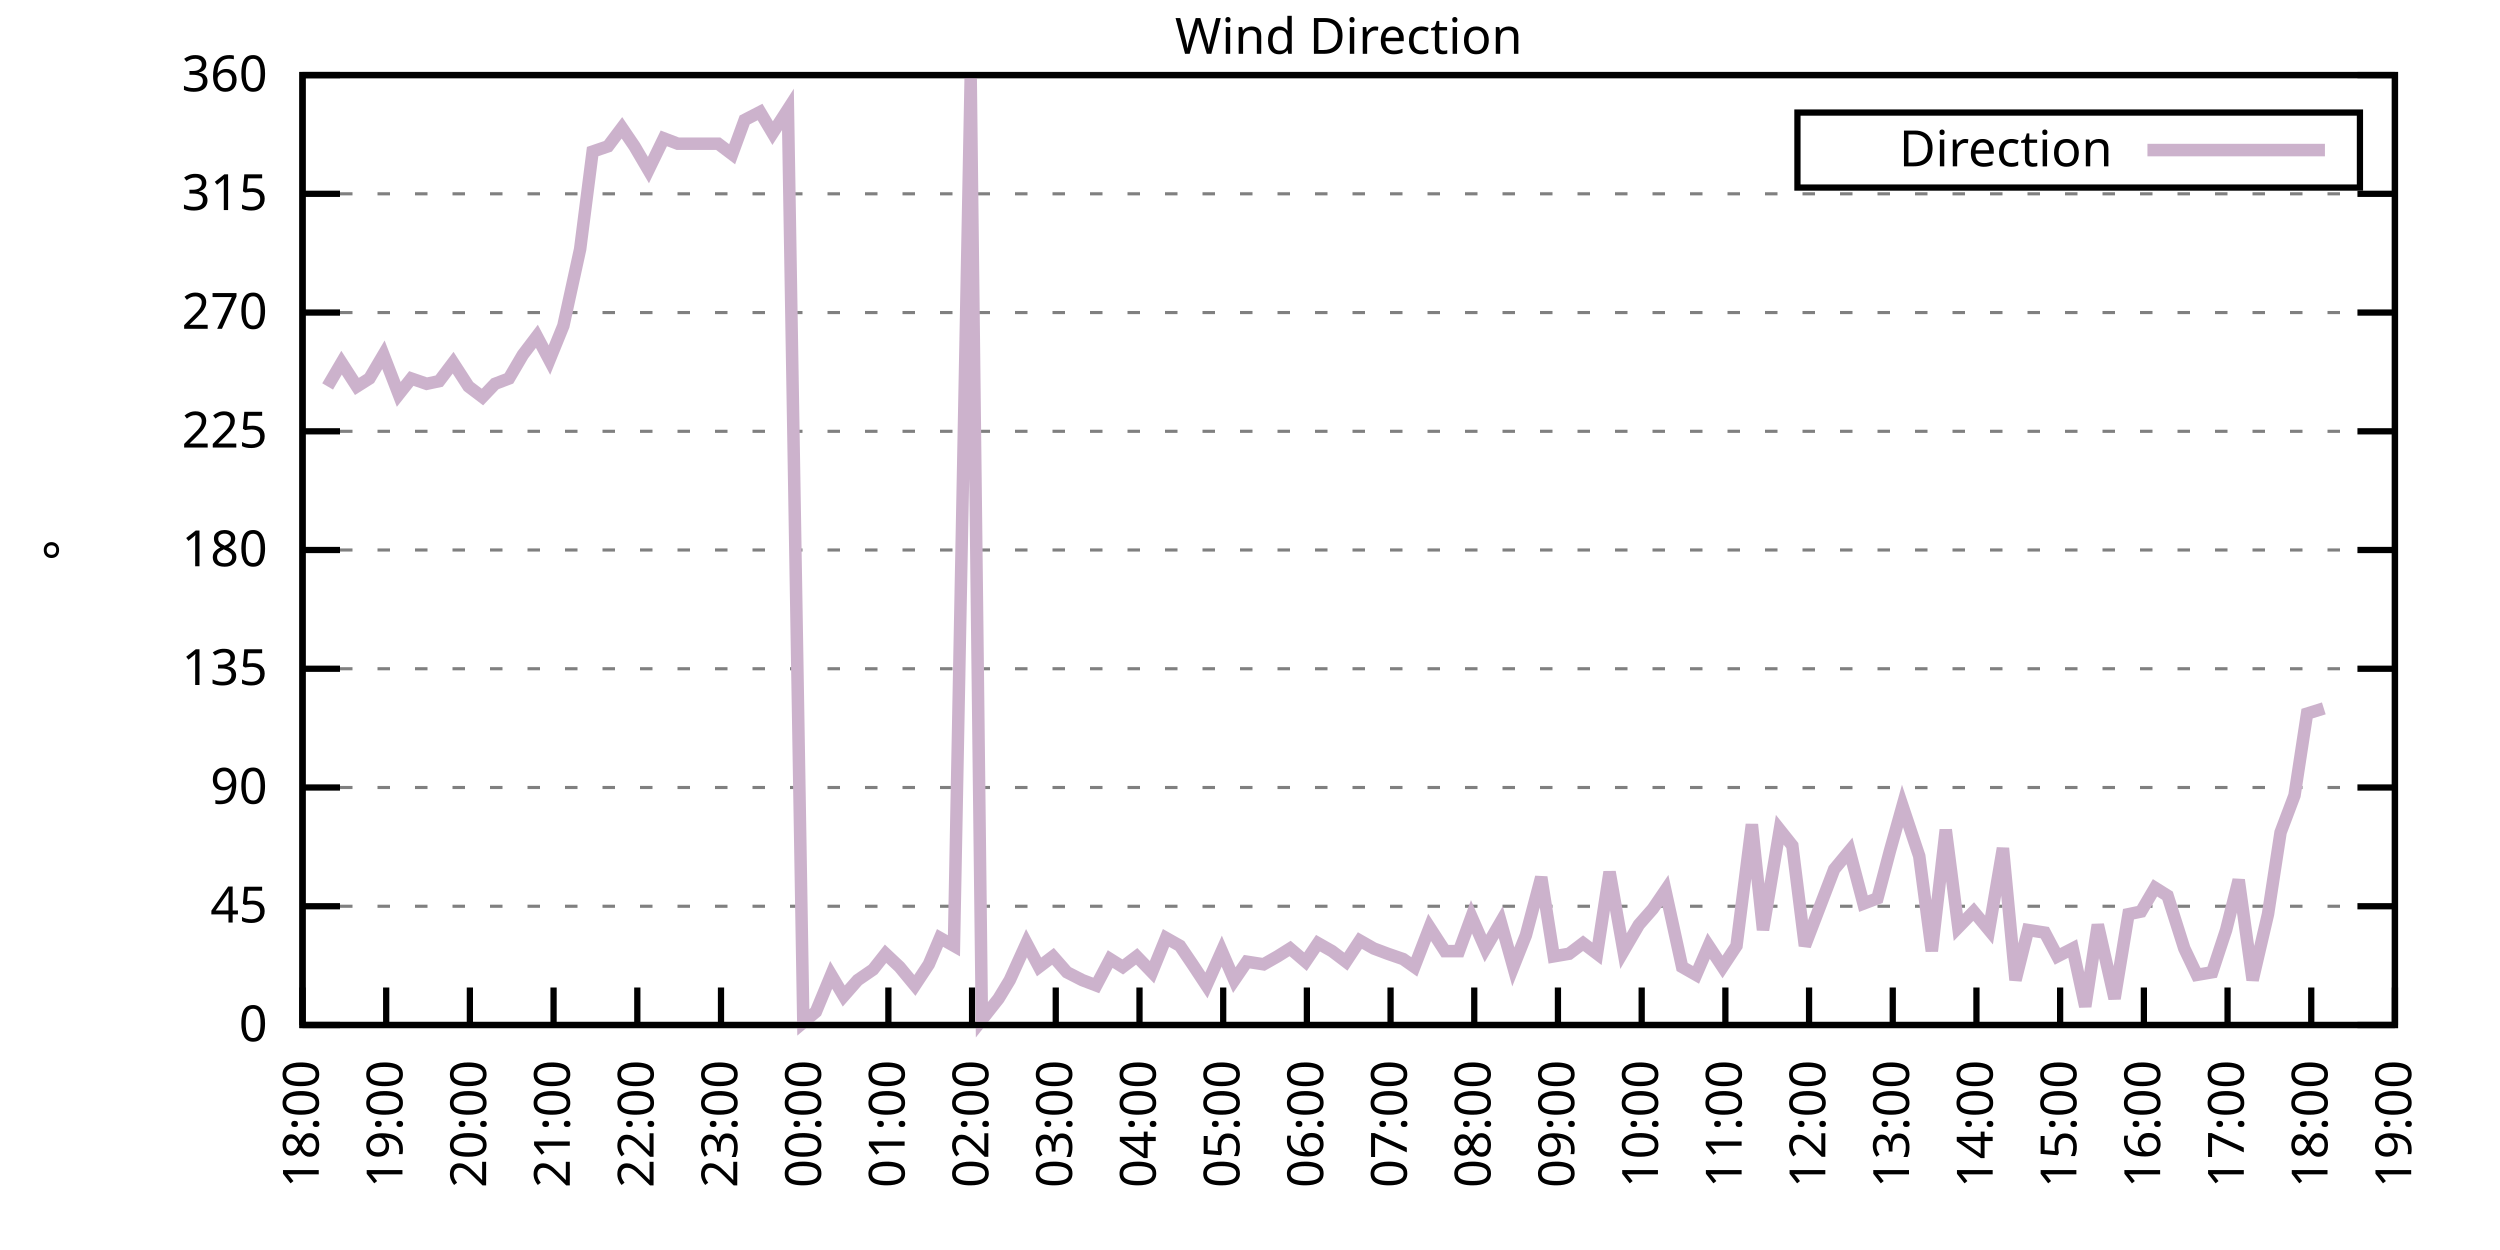
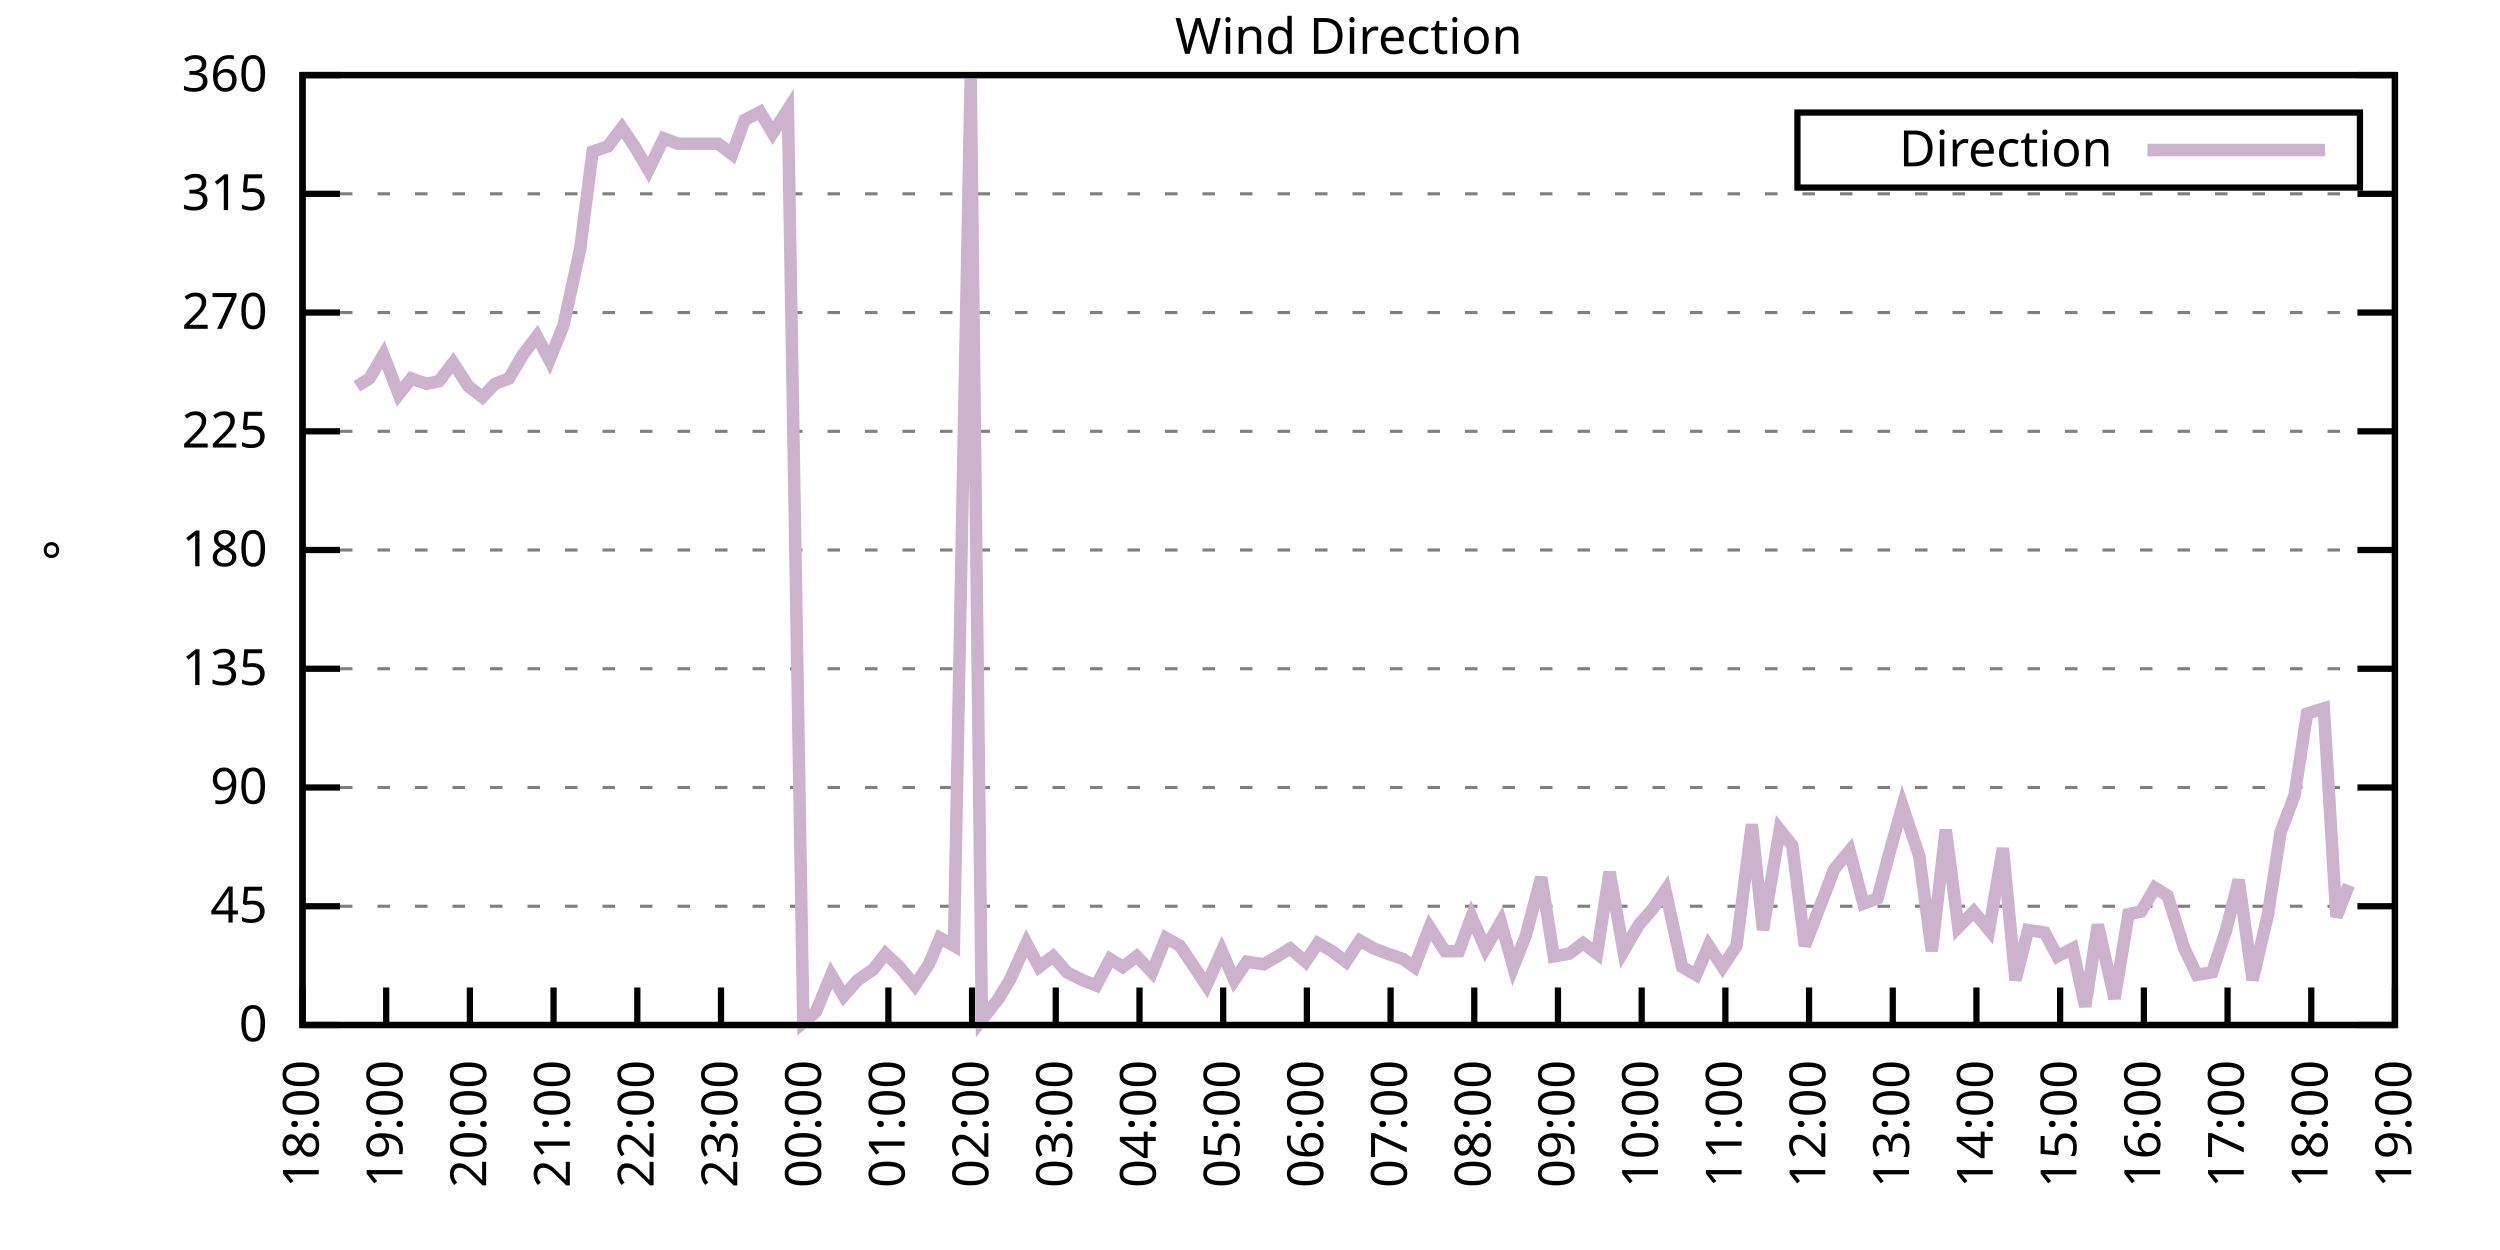
<svg xmlns="http://www.w3.org/2000/svg" xmlns:xlink="http://www.w3.org/1999/xlink" width="400" height="200" viewBox="0 0 400 200">
  <g id="gnuplot_canvas">
    <rect x="0" y="0" width="400" height="200" fill="none" />
    <defs>
      <circle id="gpDot" r="0.5" stroke-width="0.5" stroke="currentColor" />
      <path id="gpPt0" stroke-width="0.333" stroke="currentColor" d="M-1,0 h2 M0,-1 v2" />
      <path id="gpPt1" stroke-width="0.333" stroke="currentColor" d="M-1,-1 L1,1 M1,-1 L-1,1" />
      <path id="gpPt2" stroke-width="0.333" stroke="currentColor" d="M-1,0 L1,0 M0,-1 L0,1 M-1,-1 L1,1 M-1,1 L1,-1" />
      <rect id="gpPt3" stroke-width="0.333" stroke="currentColor" x="-1" y="-1" width="2" height="2" />
      <rect id="gpPt4" stroke-width="0.333" stroke="currentColor" fill="currentColor" x="-1" y="-1" width="2" height="2" />
      <circle id="gpPt5" stroke-width="0.333" stroke="currentColor" cx="0" cy="0" r="1" />
      <use xlink:href="#gpPt5" id="gpPt6" fill="currentColor" stroke="none" />
      <path id="gpPt7" stroke-width="0.333" stroke="currentColor" d="M0,-1.33 L-1.33,0.67 L1.33,0.67 z" />
      <use xlink:href="#gpPt7" id="gpPt8" fill="currentColor" stroke="none" />
      <use xlink:href="#gpPt7" id="gpPt9" stroke="currentColor" transform="rotate(180)" />
      <use xlink:href="#gpPt9" id="gpPt10" fill="currentColor" stroke="none" />
      <use xlink:href="#gpPt3" id="gpPt11" stroke="currentColor" transform="rotate(45)" />
      <use xlink:href="#gpPt11" id="gpPt12" fill="currentColor" stroke="none" />
      <path id="gpPt13" stroke-width="0.333" stroke="currentColor" d="M0,1.330 L1.265,0.411 L0.782,-1.067 L-0.782,-1.076 L-1.265,0.411 z" />
      <use xlink:href="#gpPt13" id="gpPt14" fill="currentColor" stroke="none" />
      <filter id="textbox" filterUnits="objectBoundingBox" x="0" y="0" height="1" width="1">
        <feFlood flood-color="white" flood-opacity="1" result="bgnd" />
        <feComposite in="SourceGraphic" in2="bgnd" operator="atop" />
      </filter>
      <filter id="greybox" filterUnits="objectBoundingBox" x="0" y="0" height="1" width="1">
        <feFlood flood-color="lightgrey" flood-opacity="1" result="grey" />
        <feComposite in="SourceGraphic" in2="grey" operator="atop" />
      </filter>
    </defs>
    <g fill="none" color="white" stroke="currentColor" stroke-width="1.00" stroke-linecap="butt" stroke-linejoin="miter">
</g>
    <g fill="none" color="black" stroke="currentColor" stroke-width="1.00" stroke-linecap="butt" stroke-linejoin="miter">
      <g stroke="none" shape-rendering="crispEdges">
        <polygon fill="rgb(255, 255, 255)" points="48.40,164.00 383.18,164.00 383.18,12.02 48.40,12.02 " />
      </g>
    </g>
    <g fill="none" color="black" stroke="currentColor" stroke-width="1.00" stroke-linecap="butt" stroke-linejoin="miter">
</g>
    <g fill="none" color="black" stroke="black" stroke-width="0.50" stroke-linecap="butt" stroke-linejoin="miter">
</g>
    <g fill="none" color="gray" stroke="currentColor" stroke-width="0.50" stroke-linecap="butt" stroke-linejoin="miter">
      <path stroke="gray" stroke-dasharray="2,4" class="gridline" d="M48.40,164.00 L383.19,164.00  " />
    </g>
    <g fill="none" color="gray" stroke="gray" stroke-width="1.00" stroke-linecap="butt" stroke-linejoin="miter">
</g>
    <g fill="none" color="black" stroke="currentColor" stroke-width="1.00" stroke-linecap="butt" stroke-linejoin="miter">
      <path stroke="black" d="M48.40,164.00 L54.40,164.00 M383.19,164.00 L377.19,164.00  " />
      <g transform="translate(42.80,166.60)" stroke="none" fill="black" font-family="Sans" font-size="8.00" text-anchor="end">
        <text>
          <tspan font-family="Sans"> 0</tspan>
        </text>
      </g>
    </g>
    <g fill="none" color="black" stroke="currentColor" stroke-width="1.00" stroke-linecap="butt" stroke-linejoin="miter">
</g>
    <g fill="none" color="black" stroke="black" stroke-width="0.50" stroke-linecap="butt" stroke-linejoin="miter">
</g>
    <g fill="none" color="gray" stroke="currentColor" stroke-width="0.50" stroke-linecap="butt" stroke-linejoin="miter">
      <path stroke="gray" stroke-dasharray="2,4" class="gridline" d="M48.40,145.00 L383.19,145.00  " />
    </g>
    <g fill="none" color="gray" stroke="gray" stroke-width="1.00" stroke-linecap="butt" stroke-linejoin="miter">
</g>
    <g fill="none" color="black" stroke="currentColor" stroke-width="1.00" stroke-linecap="butt" stroke-linejoin="miter">
      <path stroke="black" d="M48.40,145.00 L54.40,145.00 M383.19,145.00 L377.19,145.00  " />
      <g transform="translate(42.80,147.60)" stroke="none" fill="black" font-family="Sans" font-size="8.00" text-anchor="end">
        <text>
          <tspan font-family="Sans"> 45</tspan>
        </text>
      </g>
    </g>
    <g fill="none" color="black" stroke="currentColor" stroke-width="1.00" stroke-linecap="butt" stroke-linejoin="miter">
</g>
    <g fill="none" color="black" stroke="black" stroke-width="0.50" stroke-linecap="butt" stroke-linejoin="miter">
</g>
    <g fill="none" color="gray" stroke="currentColor" stroke-width="0.50" stroke-linecap="butt" stroke-linejoin="miter">
      <path stroke="gray" stroke-dasharray="2,4" class="gridline" d="M48.40,126.00 L383.19,126.00  " />
    </g>
    <g fill="none" color="gray" stroke="gray" stroke-width="1.00" stroke-linecap="butt" stroke-linejoin="miter">
</g>
    <g fill="none" color="black" stroke="currentColor" stroke-width="1.00" stroke-linecap="butt" stroke-linejoin="miter">
      <path stroke="black" d="M48.40,126.00 L54.40,126.00 M383.19,126.00 L377.19,126.00  " />
      <g transform="translate(42.80,128.60)" stroke="none" fill="black" font-family="Sans" font-size="8.00" text-anchor="end">
        <text>
          <tspan font-family="Sans"> 90</tspan>
        </text>
      </g>
    </g>
    <g fill="none" color="black" stroke="currentColor" stroke-width="1.00" stroke-linecap="butt" stroke-linejoin="miter">
</g>
    <g fill="none" color="black" stroke="black" stroke-width="0.50" stroke-linecap="butt" stroke-linejoin="miter">
</g>
    <g fill="none" color="gray" stroke="currentColor" stroke-width="0.50" stroke-linecap="butt" stroke-linejoin="miter">
      <path stroke="gray" stroke-dasharray="2,4" class="gridline" d="M48.40,107.00 L383.19,107.00  " />
    </g>
    <g fill="none" color="gray" stroke="gray" stroke-width="1.00" stroke-linecap="butt" stroke-linejoin="miter">
</g>
    <g fill="none" color="black" stroke="currentColor" stroke-width="1.00" stroke-linecap="butt" stroke-linejoin="miter">
      <path stroke="black" d="M48.40,107.00 L54.40,107.00 M383.19,107.00 L377.19,107.00  " />
      <g transform="translate(42.80,109.60)" stroke="none" fill="black" font-family="Sans" font-size="8.00" text-anchor="end">
        <text>
          <tspan font-family="Sans"> 135</tspan>
        </text>
      </g>
    </g>
    <g fill="none" color="black" stroke="currentColor" stroke-width="1.00" stroke-linecap="butt" stroke-linejoin="miter">
</g>
    <g fill="none" color="black" stroke="black" stroke-width="0.50" stroke-linecap="butt" stroke-linejoin="miter">
</g>
    <g fill="none" color="gray" stroke="currentColor" stroke-width="0.50" stroke-linecap="butt" stroke-linejoin="miter">
      <path stroke="gray" stroke-dasharray="2,4" class="gridline" d="M48.40,88.00 L383.19,88.00  " />
    </g>
    <g fill="none" color="gray" stroke="gray" stroke-width="1.00" stroke-linecap="butt" stroke-linejoin="miter">
</g>
    <g fill="none" color="black" stroke="currentColor" stroke-width="1.00" stroke-linecap="butt" stroke-linejoin="miter">
      <path stroke="black" d="M48.40,88.00 L54.40,88.00 M383.19,88.00 L377.19,88.00  " />
      <g transform="translate(42.80,90.60)" stroke="none" fill="black" font-family="Sans" font-size="8.00" text-anchor="end">
        <text>
          <tspan font-family="Sans"> 180</tspan>
        </text>
      </g>
    </g>
    <g fill="none" color="black" stroke="currentColor" stroke-width="1.00" stroke-linecap="butt" stroke-linejoin="miter">
</g>
    <g fill="none" color="black" stroke="black" stroke-width="0.50" stroke-linecap="butt" stroke-linejoin="miter">
</g>
    <g fill="none" color="gray" stroke="currentColor" stroke-width="0.50" stroke-linecap="butt" stroke-linejoin="miter">
      <path stroke="gray" stroke-dasharray="2,4" class="gridline" d="M48.40,69.01 L383.19,69.01  " />
    </g>
    <g fill="none" color="gray" stroke="gray" stroke-width="1.00" stroke-linecap="butt" stroke-linejoin="miter">
</g>
    <g fill="none" color="black" stroke="currentColor" stroke-width="1.00" stroke-linecap="butt" stroke-linejoin="miter">
      <path stroke="black" d="M48.40,69.01 L54.40,69.01 M383.19,69.01 L377.19,69.01  " />
      <g transform="translate(42.80,71.61)" stroke="none" fill="black" font-family="Sans" font-size="8.00" text-anchor="end">
        <text>
          <tspan font-family="Sans"> 225</tspan>
        </text>
      </g>
    </g>
    <g fill="none" color="black" stroke="currentColor" stroke-width="1.00" stroke-linecap="butt" stroke-linejoin="miter">
</g>
    <g fill="none" color="black" stroke="black" stroke-width="0.50" stroke-linecap="butt" stroke-linejoin="miter">
</g>
    <g fill="none" color="gray" stroke="currentColor" stroke-width="0.50" stroke-linecap="butt" stroke-linejoin="miter">
      <path stroke="gray" stroke-dasharray="2,4" class="gridline" d="M48.40,50.01 L383.19,50.01  " />
    </g>
    <g fill="none" color="gray" stroke="gray" stroke-width="1.00" stroke-linecap="butt" stroke-linejoin="miter">
</g>
    <g fill="none" color="black" stroke="currentColor" stroke-width="1.00" stroke-linecap="butt" stroke-linejoin="miter">
      <path stroke="black" d="M48.40,50.01 L54.40,50.01 M383.19,50.01 L377.19,50.01  " />
      <g transform="translate(42.80,52.61)" stroke="none" fill="black" font-family="Sans" font-size="8.00" text-anchor="end">
        <text>
          <tspan font-family="Sans"> 270</tspan>
        </text>
      </g>
    </g>
    <g fill="none" color="black" stroke="currentColor" stroke-width="1.00" stroke-linecap="butt" stroke-linejoin="miter">
</g>
    <g fill="none" color="black" stroke="black" stroke-width="0.50" stroke-linecap="butt" stroke-linejoin="miter">
</g>
    <g fill="none" color="gray" stroke="currentColor" stroke-width="0.50" stroke-linecap="butt" stroke-linejoin="miter">
      <path stroke="gray" stroke-dasharray="2,4" class="gridline" d="M48.40,31.01 L383.19,31.01  " />
    </g>
    <g fill="none" color="gray" stroke="gray" stroke-width="1.00" stroke-linecap="butt" stroke-linejoin="miter">
</g>
    <g fill="none" color="black" stroke="currentColor" stroke-width="1.00" stroke-linecap="butt" stroke-linejoin="miter">
      <path stroke="black" d="M48.40,31.01 L54.40,31.01 M383.19,31.01 L377.19,31.01  " />
      <g transform="translate(42.80,33.61)" stroke="none" fill="black" font-family="Sans" font-size="8.00" text-anchor="end">
        <text>
          <tspan font-family="Sans"> 315</tspan>
        </text>
      </g>
    </g>
    <g fill="none" color="black" stroke="currentColor" stroke-width="1.00" stroke-linecap="butt" stroke-linejoin="miter">
</g>
    <g fill="none" color="black" stroke="black" stroke-width="0.50" stroke-linecap="butt" stroke-linejoin="miter">
</g>
    <g fill="none" color="gray" stroke="currentColor" stroke-width="0.50" stroke-linecap="butt" stroke-linejoin="miter">
      <path stroke="gray" stroke-dasharray="2,4" class="gridline" d="M48.40,12.01 L383.19,12.01  " />
    </g>
    <g fill="none" color="gray" stroke="gray" stroke-width="1.00" stroke-linecap="butt" stroke-linejoin="miter">
</g>
    <g fill="none" color="black" stroke="currentColor" stroke-width="1.00" stroke-linecap="butt" stroke-linejoin="miter">
      <path stroke="black" d="M48.40,12.01 L54.40,12.01 M383.19,12.01 L377.19,12.01  " />
      <g transform="translate(42.80,14.61)" stroke="none" fill="black" font-family="Sans" font-size="8.00" text-anchor="end">
        <text>
          <tspan font-family="Sans"> 360</tspan>
        </text>
      </g>
    </g>
    <g fill="none" color="black" stroke="currentColor" stroke-width="1.00" stroke-linecap="butt" stroke-linejoin="miter">
      <path stroke="black" d="M48.40,164.00 L48.40,158.00  " />
      <g transform="translate(51.00,169.60) rotate(270.00)" stroke="none" fill="black" font-family="Sans" font-size="8.00" text-anchor="end">
        <text>
          <tspan font-family="Sans">18:00</tspan>
        </text>
      </g>
    </g>
    <g fill="none" color="black" stroke="currentColor" stroke-width="1.00" stroke-linecap="butt" stroke-linejoin="miter">
      <path stroke="black" d="M61.79,164.00 L61.79,158.00  " />
      <g transform="translate(64.39,169.60) rotate(270.00)" stroke="none" fill="black" font-family="Sans" font-size="8.00" text-anchor="end">
        <text>
          <tspan font-family="Sans">19:00</tspan>
        </text>
      </g>
    </g>
    <g fill="none" color="black" stroke="currentColor" stroke-width="1.00" stroke-linecap="butt" stroke-linejoin="miter">
      <path stroke="black" d="M75.18,164.00 L75.18,158.00  " />
      <g transform="translate(77.78,169.60) rotate(270.00)" stroke="none" fill="black" font-family="Sans" font-size="8.00" text-anchor="end">
        <text>
          <tspan font-family="Sans">20:00</tspan>
        </text>
      </g>
    </g>
    <g fill="none" color="black" stroke="currentColor" stroke-width="1.00" stroke-linecap="butt" stroke-linejoin="miter">
      <path stroke="black" d="M88.57,164.00 L88.57,158.00  " />
      <g transform="translate(91.17,169.60) rotate(270.00)" stroke="none" fill="black" font-family="Sans" font-size="8.00" text-anchor="end">
        <text>
          <tspan font-family="Sans">21:00</tspan>
        </text>
      </g>
    </g>
    <g fill="none" color="black" stroke="currentColor" stroke-width="1.00" stroke-linecap="butt" stroke-linejoin="miter">
      <path stroke="black" d="M101.97,164.00 L101.97,158.00  " />
      <g transform="translate(104.57,169.60) rotate(270.00)" stroke="none" fill="black" font-family="Sans" font-size="8.00" text-anchor="end">
        <text>
          <tspan font-family="Sans">22:00</tspan>
        </text>
      </g>
    </g>
    <g fill="none" color="black" stroke="currentColor" stroke-width="1.00" stroke-linecap="butt" stroke-linejoin="miter">
      <path stroke="black" d="M115.36,164.00 L115.36,158.00  " />
      <g transform="translate(117.96,169.60) rotate(270.00)" stroke="none" fill="black" font-family="Sans" font-size="8.00" text-anchor="end">
        <text>
          <tspan font-family="Sans">23:00</tspan>
        </text>
      </g>
    </g>
    <g fill="none" color="black" stroke="currentColor" stroke-width="1.00" stroke-linecap="butt" stroke-linejoin="miter">
      <path stroke="black" d="M128.75,164.00 L128.75,158.00  " />
      <g transform="translate(131.35,169.60) rotate(270.00)" stroke="none" fill="black" font-family="Sans" font-size="8.00" text-anchor="end">
        <text>
          <tspan font-family="Sans">00:00</tspan>
        </text>
      </g>
    </g>
    <g fill="none" color="black" stroke="currentColor" stroke-width="1.00" stroke-linecap="butt" stroke-linejoin="miter">
      <path stroke="black" d="M142.14,164.00 L142.14,158.00  " />
      <g transform="translate(144.74,169.60) rotate(270.00)" stroke="none" fill="black" font-family="Sans" font-size="8.00" text-anchor="end">
        <text>
          <tspan font-family="Sans">01:00</tspan>
        </text>
      </g>
    </g>
    <g fill="none" color="black" stroke="currentColor" stroke-width="1.00" stroke-linecap="butt" stroke-linejoin="miter">
      <path stroke="black" d="M155.53,164.00 L155.53,158.00  " />
      <g transform="translate(158.13,169.60) rotate(270.00)" stroke="none" fill="black" font-family="Sans" font-size="8.00" text-anchor="end">
        <text>
          <tspan font-family="Sans">02:00</tspan>
        </text>
      </g>
    </g>
    <g fill="none" color="black" stroke="currentColor" stroke-width="1.00" stroke-linecap="butt" stroke-linejoin="miter">
      <path stroke="black" d="M168.92,164.00 L168.92,158.00  " />
      <g transform="translate(171.52,169.60) rotate(270.00)" stroke="none" fill="black" font-family="Sans" font-size="8.00" text-anchor="end">
        <text>
          <tspan font-family="Sans">03:00</tspan>
        </text>
      </g>
    </g>
    <g fill="none" color="black" stroke="currentColor" stroke-width="1.00" stroke-linecap="butt" stroke-linejoin="miter">
      <path stroke="black" d="M182.32,164.00 L182.32,158.00  " />
      <g transform="translate(184.92,169.60) rotate(270.00)" stroke="none" fill="black" font-family="Sans" font-size="8.00" text-anchor="end">
        <text>
          <tspan font-family="Sans">04:00</tspan>
        </text>
      </g>
    </g>
    <g fill="none" color="black" stroke="currentColor" stroke-width="1.00" stroke-linecap="butt" stroke-linejoin="miter">
      <path stroke="black" d="M195.71,164.00 L195.71,158.00  " />
      <g transform="translate(198.31,169.60) rotate(270.00)" stroke="none" fill="black" font-family="Sans" font-size="8.00" text-anchor="end">
        <text>
          <tspan font-family="Sans">05:00</tspan>
        </text>
      </g>
    </g>
    <g fill="none" color="black" stroke="currentColor" stroke-width="1.00" stroke-linecap="butt" stroke-linejoin="miter">
      <path stroke="black" d="M209.10,164.00 L209.10,158.00  " />
      <g transform="translate(211.70,169.60) rotate(270.00)" stroke="none" fill="black" font-family="Sans" font-size="8.00" text-anchor="end">
        <text>
          <tspan font-family="Sans">06:00</tspan>
        </text>
      </g>
    </g>
    <g fill="none" color="black" stroke="currentColor" stroke-width="1.00" stroke-linecap="butt" stroke-linejoin="miter">
      <path stroke="black" d="M222.49,164.00 L222.49,158.00  " />
      <g transform="translate(225.09,169.60) rotate(270.00)" stroke="none" fill="black" font-family="Sans" font-size="8.00" text-anchor="end">
        <text>
          <tspan font-family="Sans">07:00</tspan>
        </text>
      </g>
    </g>
    <g fill="none" color="black" stroke="currentColor" stroke-width="1.00" stroke-linecap="butt" stroke-linejoin="miter">
      <path stroke="black" d="M235.88,164.00 L235.88,158.00  " />
      <g transform="translate(238.48,169.60) rotate(270.00)" stroke="none" fill="black" font-family="Sans" font-size="8.00" text-anchor="end">
        <text>
          <tspan font-family="Sans">08:00</tspan>
        </text>
      </g>
    </g>
    <g fill="none" color="black" stroke="currentColor" stroke-width="1.00" stroke-linecap="butt" stroke-linejoin="miter">
      <path stroke="black" d="M249.27,164.00 L249.27,158.00  " />
      <g transform="translate(251.87,169.60) rotate(270.00)" stroke="none" fill="black" font-family="Sans" font-size="8.00" text-anchor="end">
        <text>
          <tspan font-family="Sans">09:00</tspan>
        </text>
      </g>
    </g>
    <g fill="none" color="black" stroke="currentColor" stroke-width="1.00" stroke-linecap="butt" stroke-linejoin="miter">
      <path stroke="black" d="M262.67,164.00 L262.67,158.00  " />
      <g transform="translate(265.27,169.60) rotate(270.00)" stroke="none" fill="black" font-family="Sans" font-size="8.00" text-anchor="end">
        <text>
          <tspan font-family="Sans">10:00</tspan>
        </text>
      </g>
    </g>
    <g fill="none" color="black" stroke="currentColor" stroke-width="1.00" stroke-linecap="butt" stroke-linejoin="miter">
      <path stroke="black" d="M276.06,164.00 L276.06,158.00  " />
      <g transform="translate(278.66,169.60) rotate(270.00)" stroke="none" fill="black" font-family="Sans" font-size="8.00" text-anchor="end">
        <text>
          <tspan font-family="Sans">11:00</tspan>
        </text>
      </g>
    </g>
    <g fill="none" color="black" stroke="currentColor" stroke-width="1.00" stroke-linecap="butt" stroke-linejoin="miter">
      <path stroke="black" d="M289.45,164.00 L289.45,158.00  " />
      <g transform="translate(292.05,169.60) rotate(270.00)" stroke="none" fill="black" font-family="Sans" font-size="8.00" text-anchor="end">
        <text>
          <tspan font-family="Sans">12:00</tspan>
        </text>
      </g>
    </g>
    <g fill="none" color="black" stroke="currentColor" stroke-width="1.00" stroke-linecap="butt" stroke-linejoin="miter">
      <path stroke="black" d="M302.84,164.00 L302.84,158.00  " />
      <g transform="translate(305.44,169.60) rotate(270.00)" stroke="none" fill="black" font-family="Sans" font-size="8.00" text-anchor="end">
        <text>
          <tspan font-family="Sans">13:00</tspan>
        </text>
      </g>
    </g>
    <g fill="none" color="black" stroke="currentColor" stroke-width="1.00" stroke-linecap="butt" stroke-linejoin="miter">
      <path stroke="black" d="M316.23,164.00 L316.23,158.00  " />
      <g transform="translate(318.83,169.60) rotate(270.00)" stroke="none" fill="black" font-family="Sans" font-size="8.00" text-anchor="end">
        <text>
          <tspan font-family="Sans">14:00</tspan>
        </text>
      </g>
    </g>
    <g fill="none" color="black" stroke="currentColor" stroke-width="1.00" stroke-linecap="butt" stroke-linejoin="miter">
      <path stroke="black" d="M329.62,164.00 L329.62,158.00  " />
      <g transform="translate(332.22,169.60) rotate(270.00)" stroke="none" fill="black" font-family="Sans" font-size="8.00" text-anchor="end">
        <text>
          <tspan font-family="Sans">15:00</tspan>
        </text>
      </g>
    </g>
    <g fill="none" color="black" stroke="currentColor" stroke-width="1.00" stroke-linecap="butt" stroke-linejoin="miter">
      <path stroke="black" d="M343.02,164.00 L343.02,158.00  " />
      <g transform="translate(345.62,169.60) rotate(270.00)" stroke="none" fill="black" font-family="Sans" font-size="8.00" text-anchor="end">
        <text>
          <tspan font-family="Sans">16:00</tspan>
        </text>
      </g>
    </g>
    <g fill="none" color="black" stroke="currentColor" stroke-width="1.00" stroke-linecap="butt" stroke-linejoin="miter">
      <path stroke="black" d="M356.41,164.00 L356.41,158.00  " />
      <g transform="translate(359.01,169.60) rotate(270.00)" stroke="none" fill="black" font-family="Sans" font-size="8.00" text-anchor="end">
        <text>
          <tspan font-family="Sans">17:00</tspan>
        </text>
      </g>
    </g>
    <g fill="none" color="black" stroke="currentColor" stroke-width="1.00" stroke-linecap="butt" stroke-linejoin="miter">
      <path stroke="black" d="M369.80,164.00 L369.80,158.00  " />
      <g transform="translate(372.40,169.60) rotate(270.00)" stroke="none" fill="black" font-family="Sans" font-size="8.00" text-anchor="end">
        <text>
          <tspan font-family="Sans">18:00</tspan>
        </text>
      </g>
    </g>
    <g fill="none" color="black" stroke="currentColor" stroke-width="1.00" stroke-linecap="butt" stroke-linejoin="miter">
      <path stroke="black" d="M383.19,164.00 L383.19,158.00  " />
      <g transform="translate(385.79,169.60) rotate(270.00)" stroke="none" fill="black" font-family="Sans" font-size="8.00" text-anchor="end">
        <text>
          <tspan font-family="Sans">19:00</tspan>
        </text>
      </g>
    </g>
    <g fill="none" color="black" stroke="currentColor" stroke-width="1.00" stroke-linecap="butt" stroke-linejoin="miter">
</g>
    <g fill="none" color="black" stroke="currentColor" stroke-width="1.00" stroke-linecap="butt" stroke-linejoin="miter">
      <path stroke="black" d="M48.40,12.01 L48.40,164.00 L383.19,164.00 L383.19,12.01 L48.40,12.01 Z  " />
    </g>
    <g fill="none" color="black" stroke="currentColor" stroke-width="1.00" stroke-linecap="butt" stroke-linejoin="miter">
</g>
    <g fill="none" color="black" stroke="currentColor" stroke-width="1.00" stroke-linecap="butt" stroke-linejoin="miter">
      <path stroke="black" d="M287.59,30.01 L287.59,18.01 L377.59,18.01 L377.59,30.01 L287.59,30.01 Z  " />
    </g>
    <g id="Wind_direction_plot_1">
      <g fill="none" color="white" stroke="black" stroke-width="2.00" stroke-linecap="butt" stroke-linejoin="miter">
</g>
      <g fill="none" color="black" stroke="currentColor" stroke-width="2.00" stroke-linecap="butt" stroke-linejoin="miter">
        <g transform="translate(337.99,26.61)" stroke="none" fill="black" font-family="Sans" font-size="8.00" text-anchor="end">
          <text>
            <tspan font-family="Sans">Direction</tspan>
          </text>
        </g>
      </g>
      <g fill="none" color="black" stroke="currentColor" stroke-width="2.00" stroke-linecap="butt" stroke-linejoin="miter">
-         <path stroke="rgb(204, 178, 204)" d="M343.59,24.01 L371.99,24.01 M52.42,61.83 L54.65,58.03 L57.10,61.83 L59.11,60.56 L61.35,56.76 L63.80,63.10   L65.81,60.56 L68.26,61.41 L70.27,60.98 L72.50,58.03 L74.96,61.83 L77.19,63.52 L79.20,61.41 L81.43,60.56   L83.66,56.76 L85.90,53.81 L87.91,57.61 L90.14,52.12 L92.82,39.87 L94.82,24.25 L97.28,23.41 L99.51,20.45   L101.52,23.41 L103.75,27.21 L106.21,22.14 L108.44,22.99 L110.45,22.99 L112.90,22.99 L114.91,22.99 L117.14,24.68   L119.15,19.19 L121.61,17.92 L123.62,21.30 L126.07,17.50 L128.53,163.58 L130.54,161.89 L132.99,155.98 L135.00,159.36   L137.23,156.82 L139.69,155.13 L141.69,152.60 L143.93,154.71 L146.38,157.67 L148.61,154.29 L150.40,150.07 L152.63,151.33   L155.31,12.43 L157.10,163.16 L159.77,159.78 L161.56,156.82 L164.24,150.91 L166.25,154.71 L168.48,153.02 L170.71,155.56   L173.17,156.82 L175.40,157.67 L177.63,153.45 L179.64,154.71 L181.87,153.02 L184.32,155.56 L186.56,150.07 L188.79,151.33   L190.80,154.29 L193.03,157.67 L195.48,152.18 L197.49,156.82 L199.50,153.87 L202.18,154.29 L204.41,153.02 L206.42,151.76   L208.88,153.87 L210.88,150.91 L213.12,152.18 L215.35,153.87 L217.58,150.49 L219.81,151.76 L222.04,152.60 L224.50,153.45   L226.29,154.71 L228.74,148.38 L231.20,152.18 L233.43,152.18 L235.44,146.69 L237.67,151.76 L240.12,147.53 L242.13,154.71   L244.14,149.65 L246.60,140.36 L248.60,153.02 L251.06,152.60 L253.29,150.91 L255.52,152.60 L257.53,139.51 L259.76,152.18   L262.22,147.96 L264.45,145.42 L266.46,142.47 L269.14,154.71 L271.37,155.98 L273.38,151.33 L275.61,154.71 L277.84,151.33   L280.30,131.91 L282.08,148.80 L284.76,132.76 L286.77,135.29 L288.78,151.33 L293.47,139.09 L295.92,136.14 L298.15,144.58   L300.39,143.73 L302.39,136.14 L304.40,128.96 L307.08,136.98 L309.09,152.18 L311.32,132.76 L313.33,148.38 L315.79,145.85   L318.24,148.80 L320.47,135.71 L322.48,156.82 L324.49,148.80 L327.17,149.22 L329.18,153.02 L331.63,151.76 L333.64,161.04   L335.65,147.96 L338.33,159.78 L340.56,146.27 L342.57,145.85 L344.80,142.05 L346.81,143.31 L349.49,151.76 L351.50,155.98   L353.95,155.56 L356.18,148.80 L358.19,140.78 L360.42,156.82 L362.88,146.27 L364.89,133.18 L367.12,127.27 L369.13,114.18   L371.81,113.34  " />
+         <path stroke="rgb(204, 178, 204)" d="M343.59,24.01 L371.99,24.01 M57.10,61.83 L59.11,60.56 L61.35,56.76 L63.80,63.10 L65.81,60.56 L68.26,61.41   L70.27,60.98 L72.50,58.03 L74.96,61.83 L77.19,63.52 L79.20,61.41 L81.43,60.56 L83.66,56.76 L85.90,53.81   L87.91,57.61 L90.14,52.12 L92.82,39.87 L94.82,24.25 L97.28,23.41 L99.51,20.45 L101.52,23.41 L103.75,27.21   L106.21,22.14 L108.44,22.99 L110.45,22.99 L112.90,22.99 L114.91,22.99 L117.14,24.68 L119.15,19.19 L121.61,17.92   L123.62,21.30 L126.07,17.50 L128.53,163.58 L130.54,161.89 L132.99,155.98 L135.00,159.36 L137.23,156.82 L139.69,155.13   L141.69,152.60 L143.93,154.71 L146.38,157.67 L148.61,154.29 L150.40,150.07 L152.63,151.33 L155.31,12.43 L157.10,163.16   L159.77,159.78 L161.56,156.82 L164.24,150.91 L166.25,154.71 L168.48,153.02 L170.71,155.56 L173.17,156.82 L175.40,157.67   L177.63,153.45 L179.64,154.71 L181.87,153.02 L184.32,155.56 L186.56,150.07 L188.79,151.33 L190.80,154.29 L193.03,157.67   L195.48,152.18 L197.49,156.82 L199.50,153.87 L202.18,154.29 L204.41,153.02 L206.42,151.76 L208.88,153.87 L210.88,150.91   L213.12,152.18 L215.35,153.87 L217.58,150.49 L219.81,151.76 L222.04,152.60 L224.50,153.45 L226.29,154.71 L228.74,148.38   L231.20,152.18 L233.43,152.18 L235.44,146.69 L237.67,151.76 L240.12,147.53 L242.13,154.71 L244.14,149.65 L246.60,140.36   L248.60,153.02 L251.06,152.60 L253.29,150.91 L255.52,152.60 L257.53,139.51 L259.76,152.18 L262.22,147.96 L264.45,145.42   L266.46,142.47 L269.14,154.71 L271.37,155.98 L273.38,151.33 L275.61,154.71 L277.84,151.33 L280.30,131.91 L282.08,148.80   L284.76,132.76 L286.77,135.29 L288.78,151.33 L293.47,139.09 L295.92,136.14 L298.15,144.58 L300.39,143.73 L302.39,136.14   L304.40,128.96 L307.08,136.98 L309.09,152.18 L311.32,132.76 L313.33,148.38 L315.79,145.85 L318.24,148.80 L320.47,135.71   L322.48,156.82 L324.49,148.80 L327.17,149.22 L329.18,153.02 L331.63,151.76 L333.64,161.04 L335.65,147.96 L338.33,159.78   L340.56,146.27 L342.57,145.85 L344.80,142.05 L346.81,143.31 L349.49,151.76 L351.50,155.98 L353.95,155.56 L356.18,148.80   L358.19,140.78 L360.42,156.82 L362.88,146.27 L364.89,133.18 L367.12,127.27 L369.13,114.18 L371.81,113.34 L373.82,146.69   L375.82,141.62  " />
      </g>
    </g>
    <g fill="none" color="black" stroke="currentColor" stroke-width="2.00" stroke-linecap="butt" stroke-linejoin="miter">
</g>
    <g fill="none" color="black" stroke="black" stroke-width="1.00" stroke-linecap="butt" stroke-linejoin="miter">
</g>
    <g fill="none" color="black" stroke="currentColor" stroke-width="1.00" stroke-linecap="butt" stroke-linejoin="miter">
      <path stroke="black" d="M48.40,12.01 L48.40,164.00 L383.19,164.00 L383.19,12.01 L48.40,12.01 Z  " />
      <g transform="translate(12.80,88.01) rotate(270.00)" stroke="none" fill="black" font-family="Sans" font-size="8.00" text-anchor="middle">
        <text>
          <tspan font-family="Sans">°</tspan>
        </text>
      </g>
    </g>
    <g fill="none" color="black" stroke="currentColor" stroke-width="1.00" stroke-linecap="butt" stroke-linejoin="miter">
</g>
    <g fill="none" color="black" stroke="currentColor" stroke-width="1.00" stroke-linecap="butt" stroke-linejoin="miter">
      <g transform="translate(215.79,8.61)" stroke="none" fill="black" font-family="Sans" font-size="8.00" text-anchor="middle">
        <text>
          <tspan font-family="Sans">Wind Direction</tspan>
        </text>
      </g>
    </g>
    <g fill="none" color="black" stroke="currentColor" stroke-width="1.00" stroke-linecap="butt" stroke-linejoin="miter">
</g>
  </g>
</svg>
